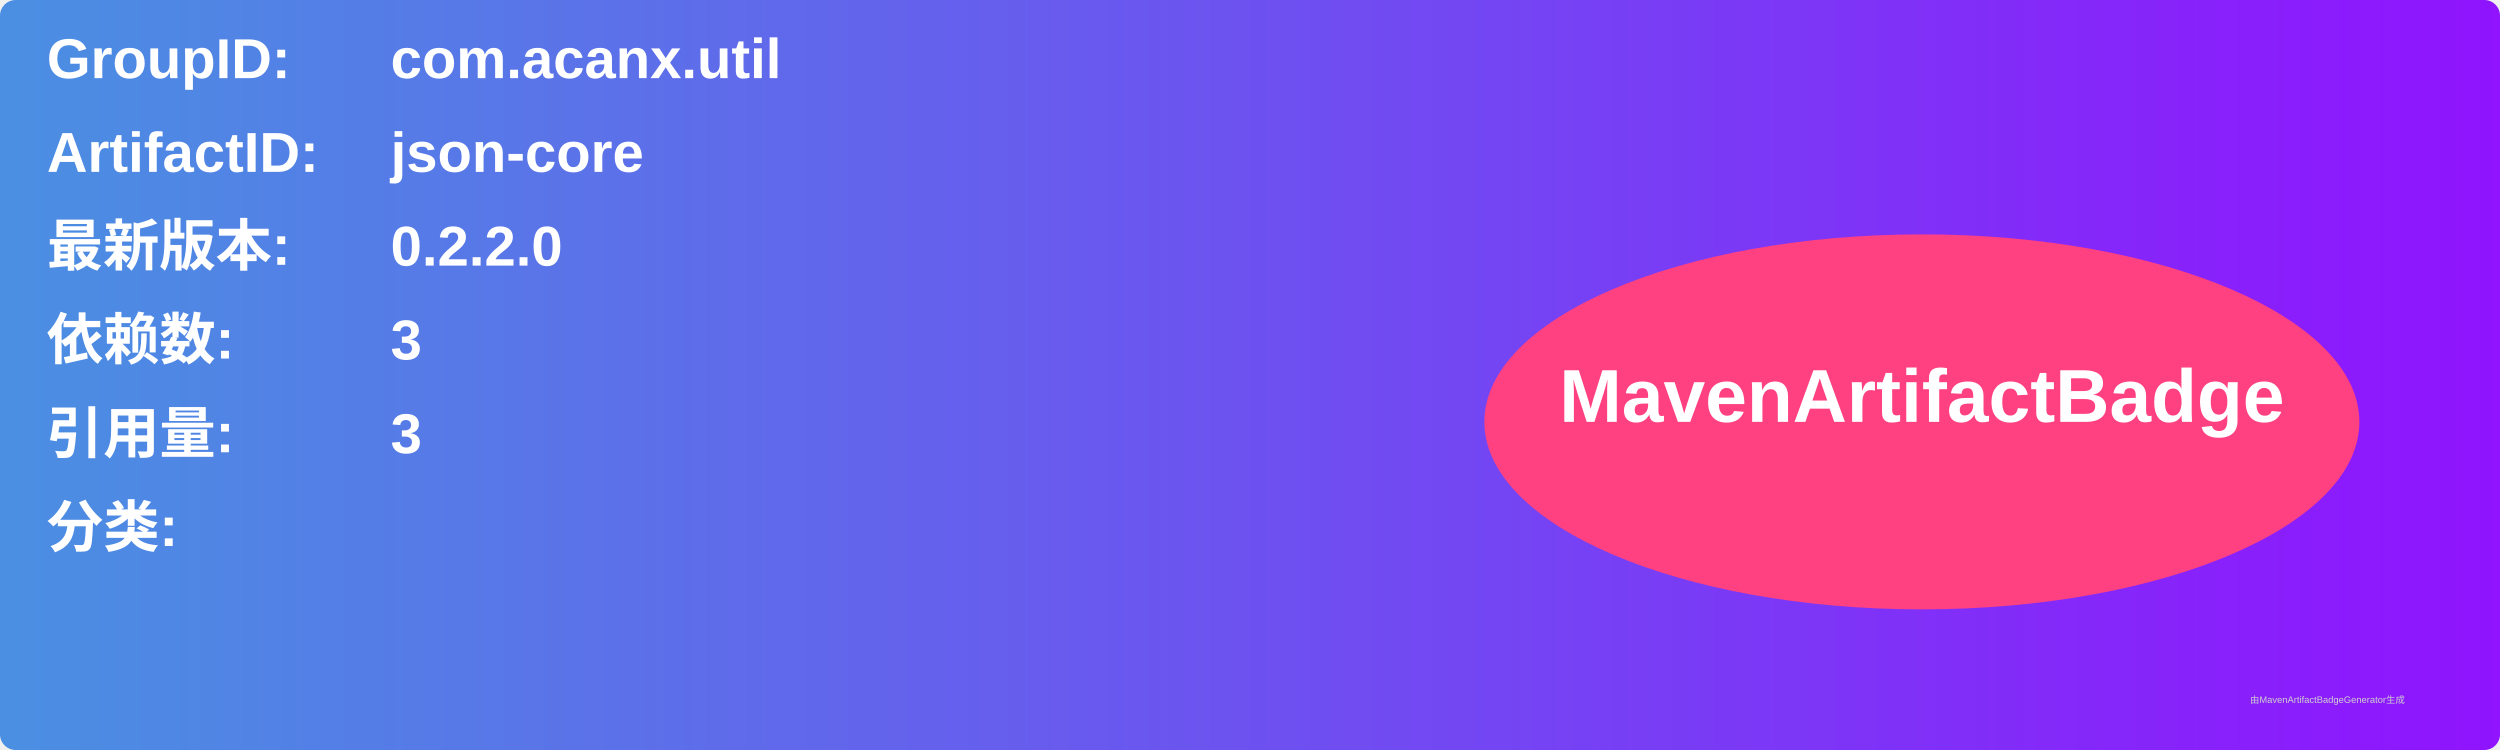
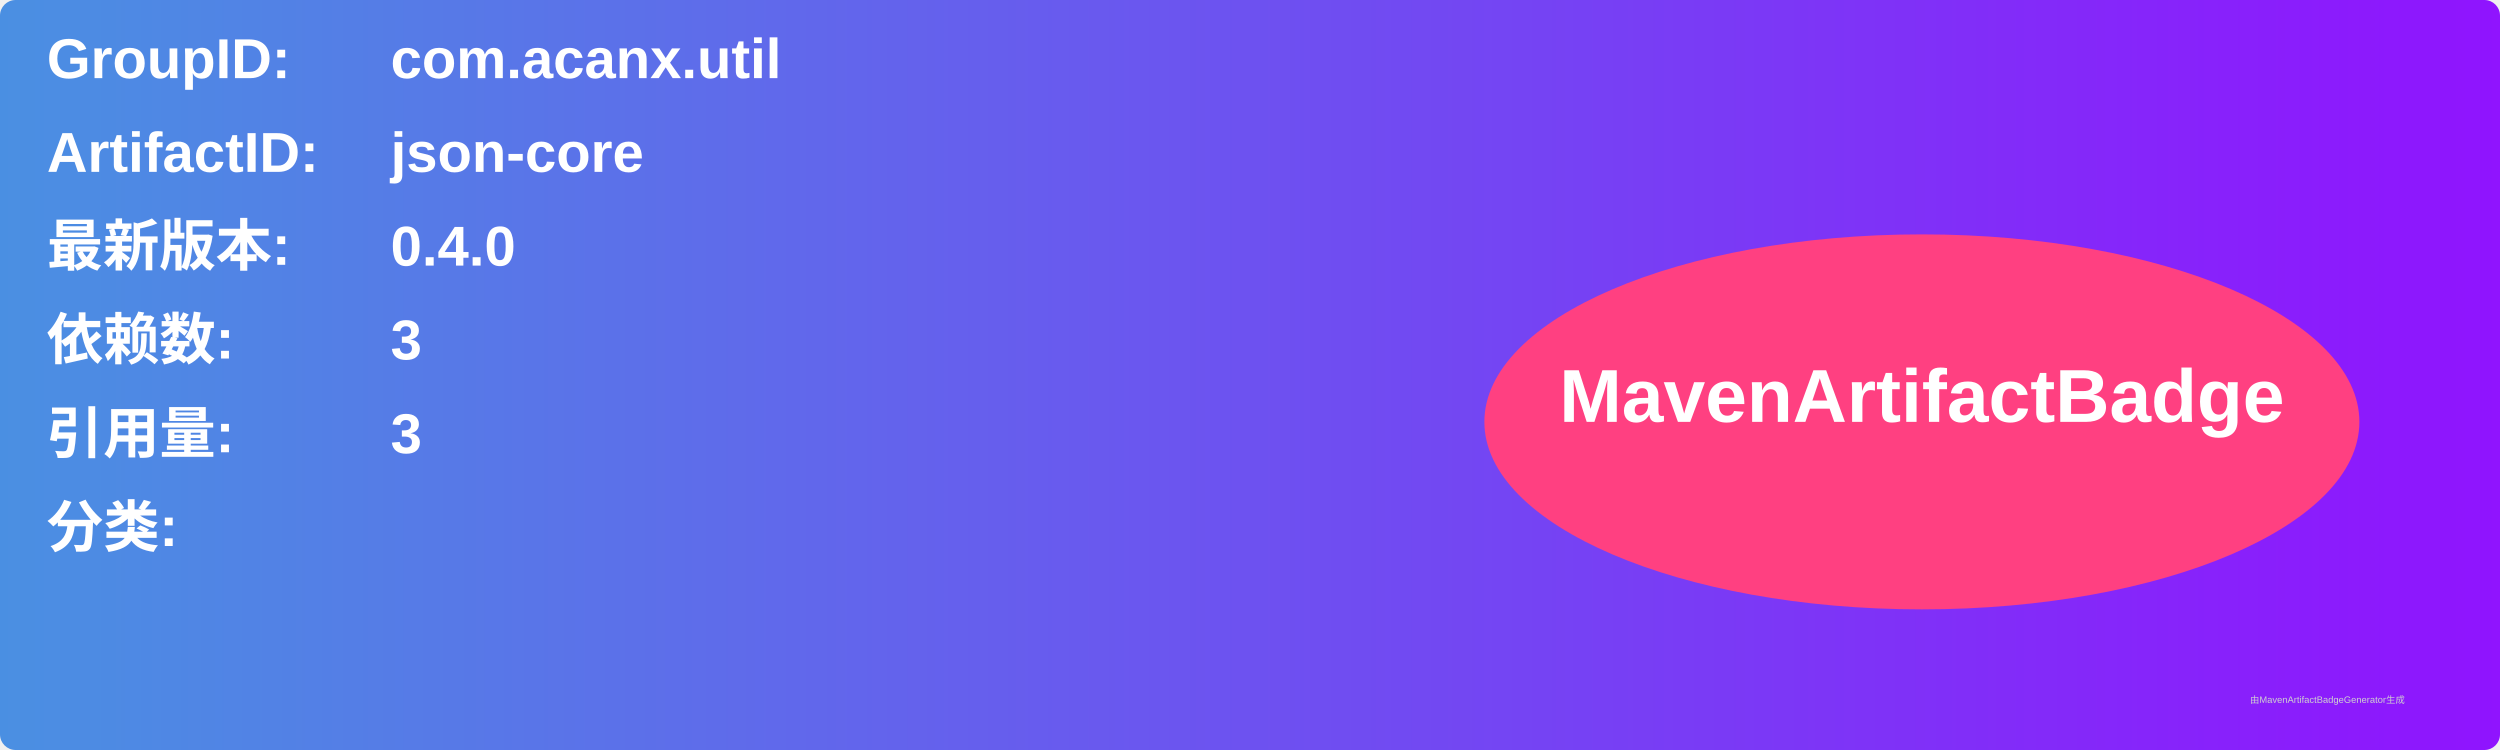
<svg xmlns="http://www.w3.org/2000/svg" width="800" height="240" viewBox="0 0 800 240">
  <linearGradient id="grad" x1="0%" y1="0%" x2="100%" y2="0%">
    <stop offset="0%" stop-color="#4a90e2" />
    <stop offset="100%" stop-color="#9013fe" />
  </linearGradient>
  <rect width="100%" height="100%" rx="5" ry="5" fill="url(#grad)" />
  <g transform="translate(15, 15)">
    <text x="0" y="10" font-family="Arial" font-size="18" fill="white" font-weight="bold" width="260">GroupID:</text>
    <text x="110" y="10" font-family="Arial" font-size="18" fill="white" font-weight="bold" width="460">com.acanx.util</text>
    <text x="0" y="40" font-family="Arial" font-size="18" fill="white" font-weight="bold" width="260">ArtifactID:</text>
    <text x="110" y="40" font-family="Arial" font-size="18" fill="white" font-weight="bold" width="460">json-core</text>
    <text x="0" y="70" font-family="Arial" font-size="18" fill="white" font-weight="bold">最新版本:</text>
    <text x="110" y="70" font-family="Arial" font-size="18" fill="white" font-weight="bold">
-       <tspan font-weight="bold">0.2.2.0</tspan>
+       <tspan font-weight="bold">0.4.0</tspan>
    </text>
    <text x="0" y="100" font-family="Arial" font-size="18" fill="white" font-weight="bold">依赖数: </text>
    <text x="110" y="100" font-family="Arial" font-size="18" fill="white">
      <tspan font-weight="bold">3</tspan>
    </text>
    <text x="0" y="130" font-family="Arial" font-size="18" fill="white" font-weight="bold">引用量: </text>
    <text x="110" y="130" font-family="Arial" font-size="18" fill="white">
      <tspan font-weight="bold">3</tspan>
    </text>
    <text x="0" y="160" font-family="Arial" font-size="18" fill="white" font-weight="bold">分类:</text>
    <text x="10" y="190" font-family="Arial" font-size="10" fill="white">
      <tspan font-weight="bold" />
    </text>
    <ellipse cx="600" cy="120" rx="140" ry="60" fill="#ff4081" />
    <text x="600" y="120" text-anchor="middle" font-family="Arial" font-size="24" fill="white" font-weight="bold">MavenArtifactBadge</text>
  </g>
  <text x="720" y="225" font-family="Arial" font-size="3" fill="#d0d0d0">由MavenArtifactBadgeGenerator生成</text>
</svg>
